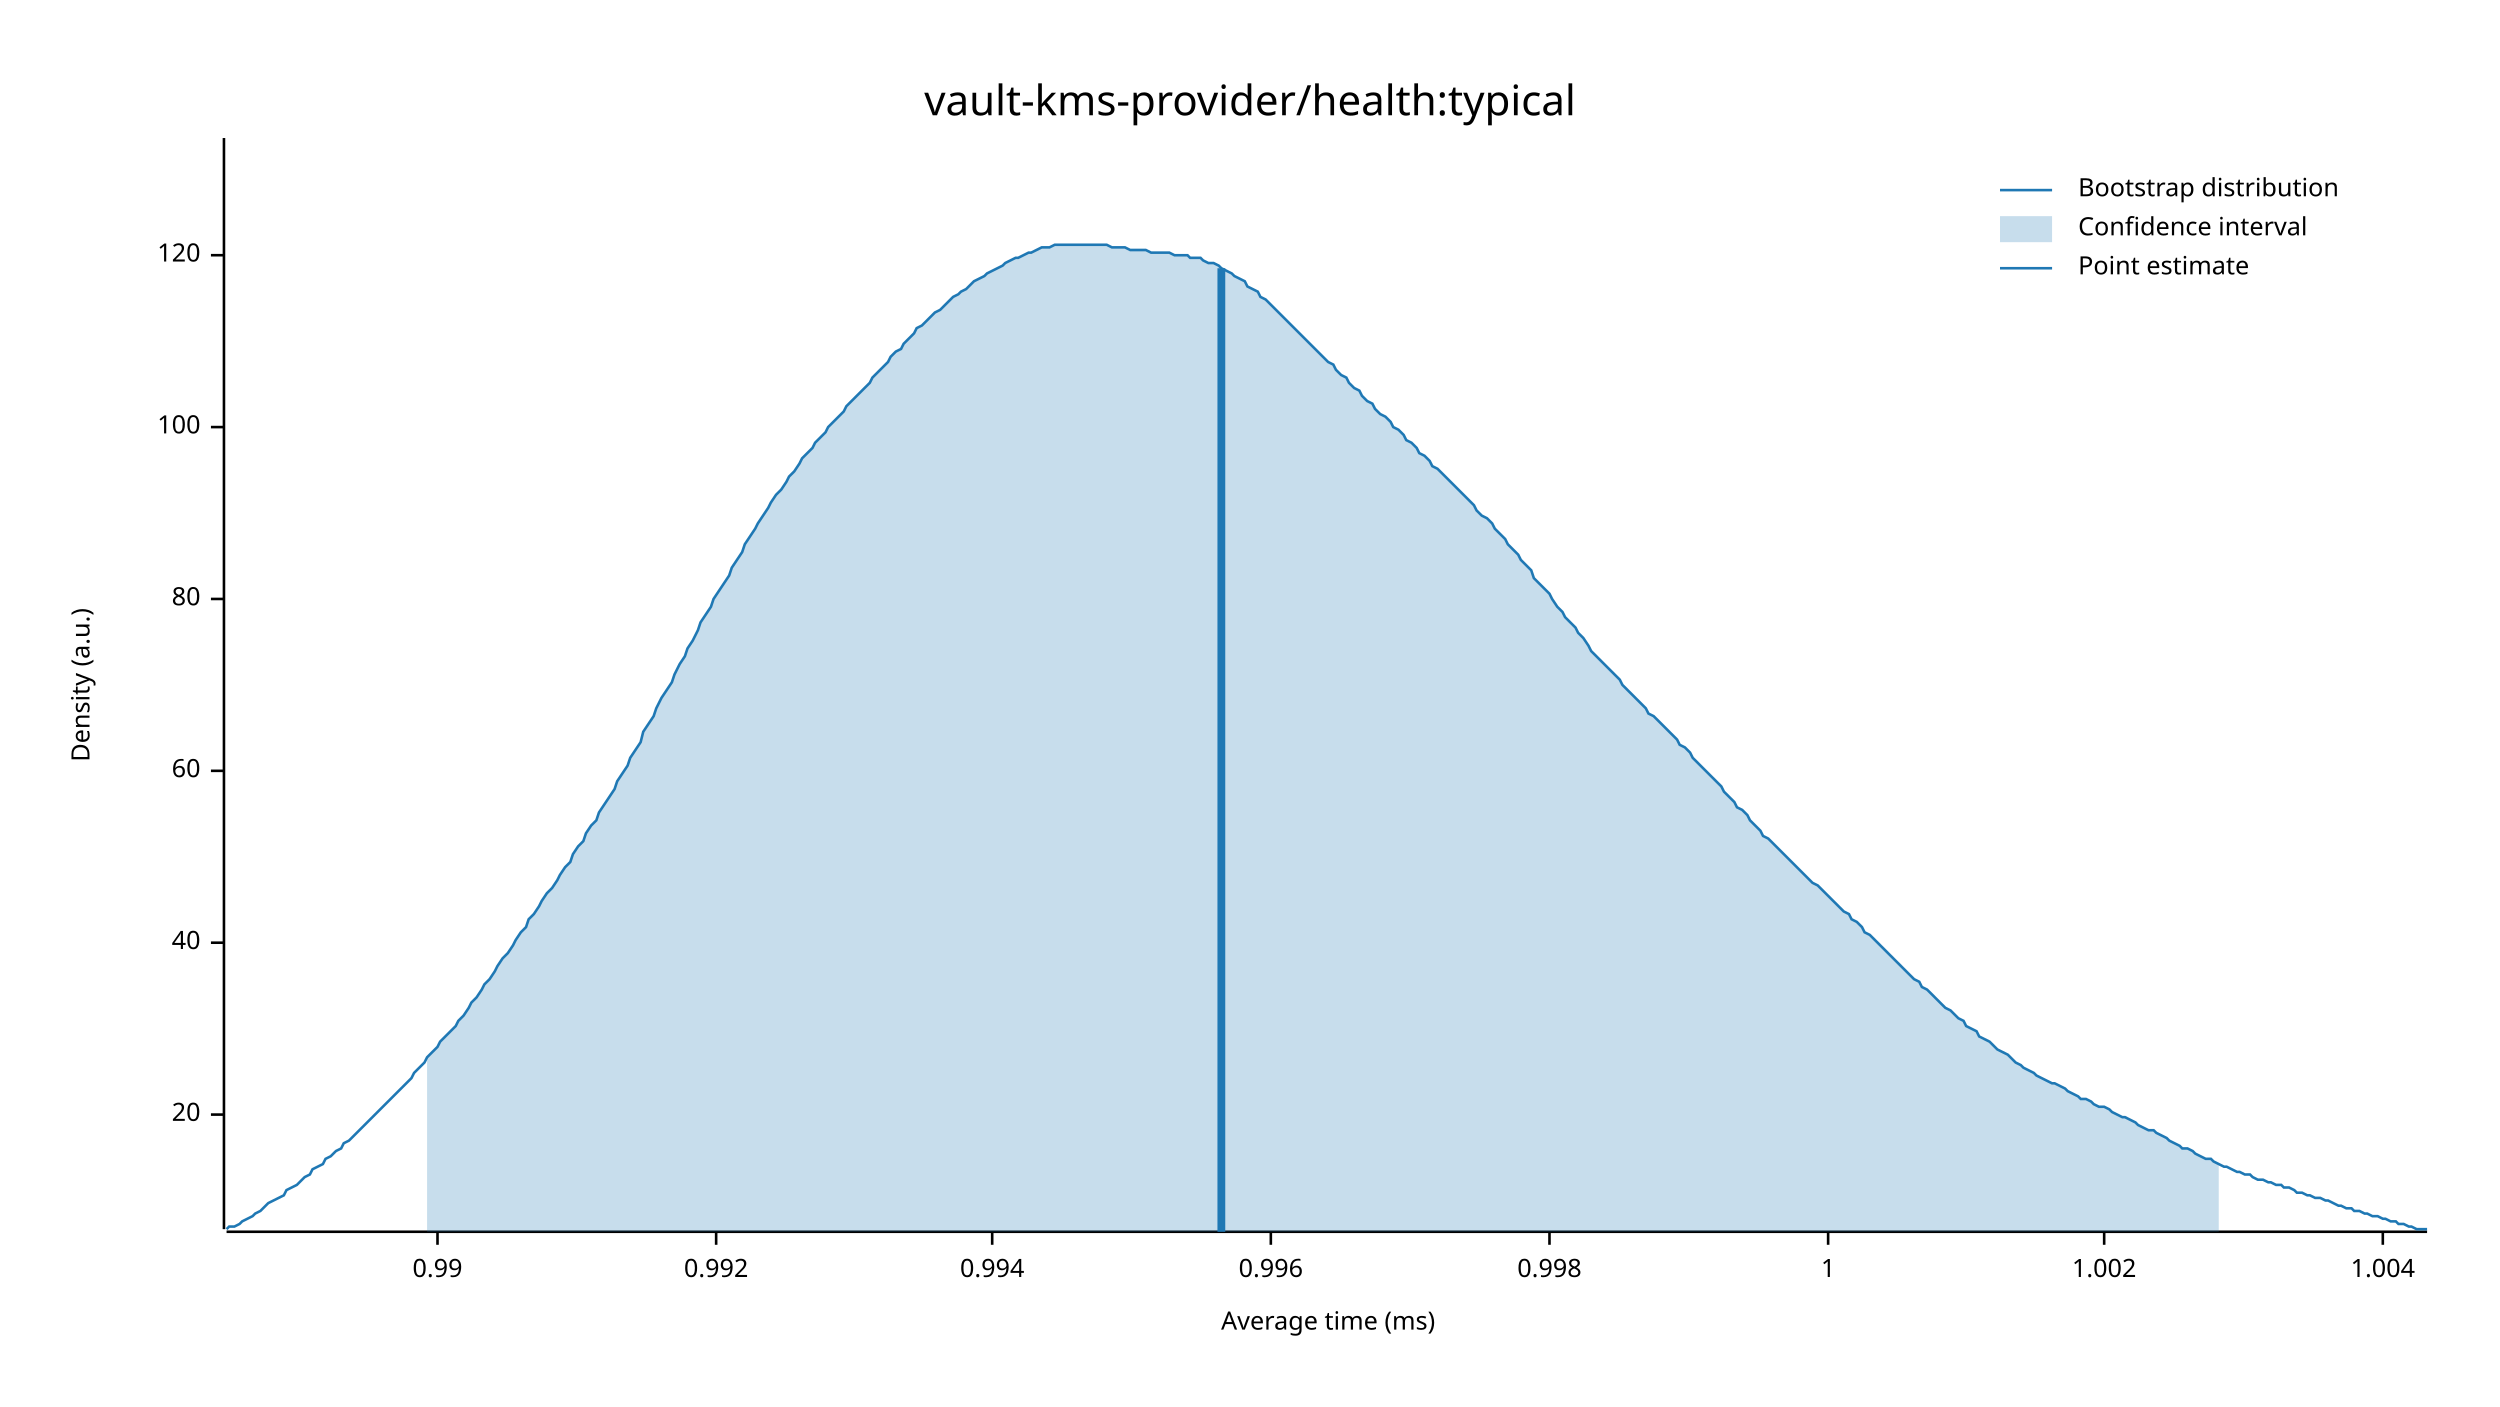
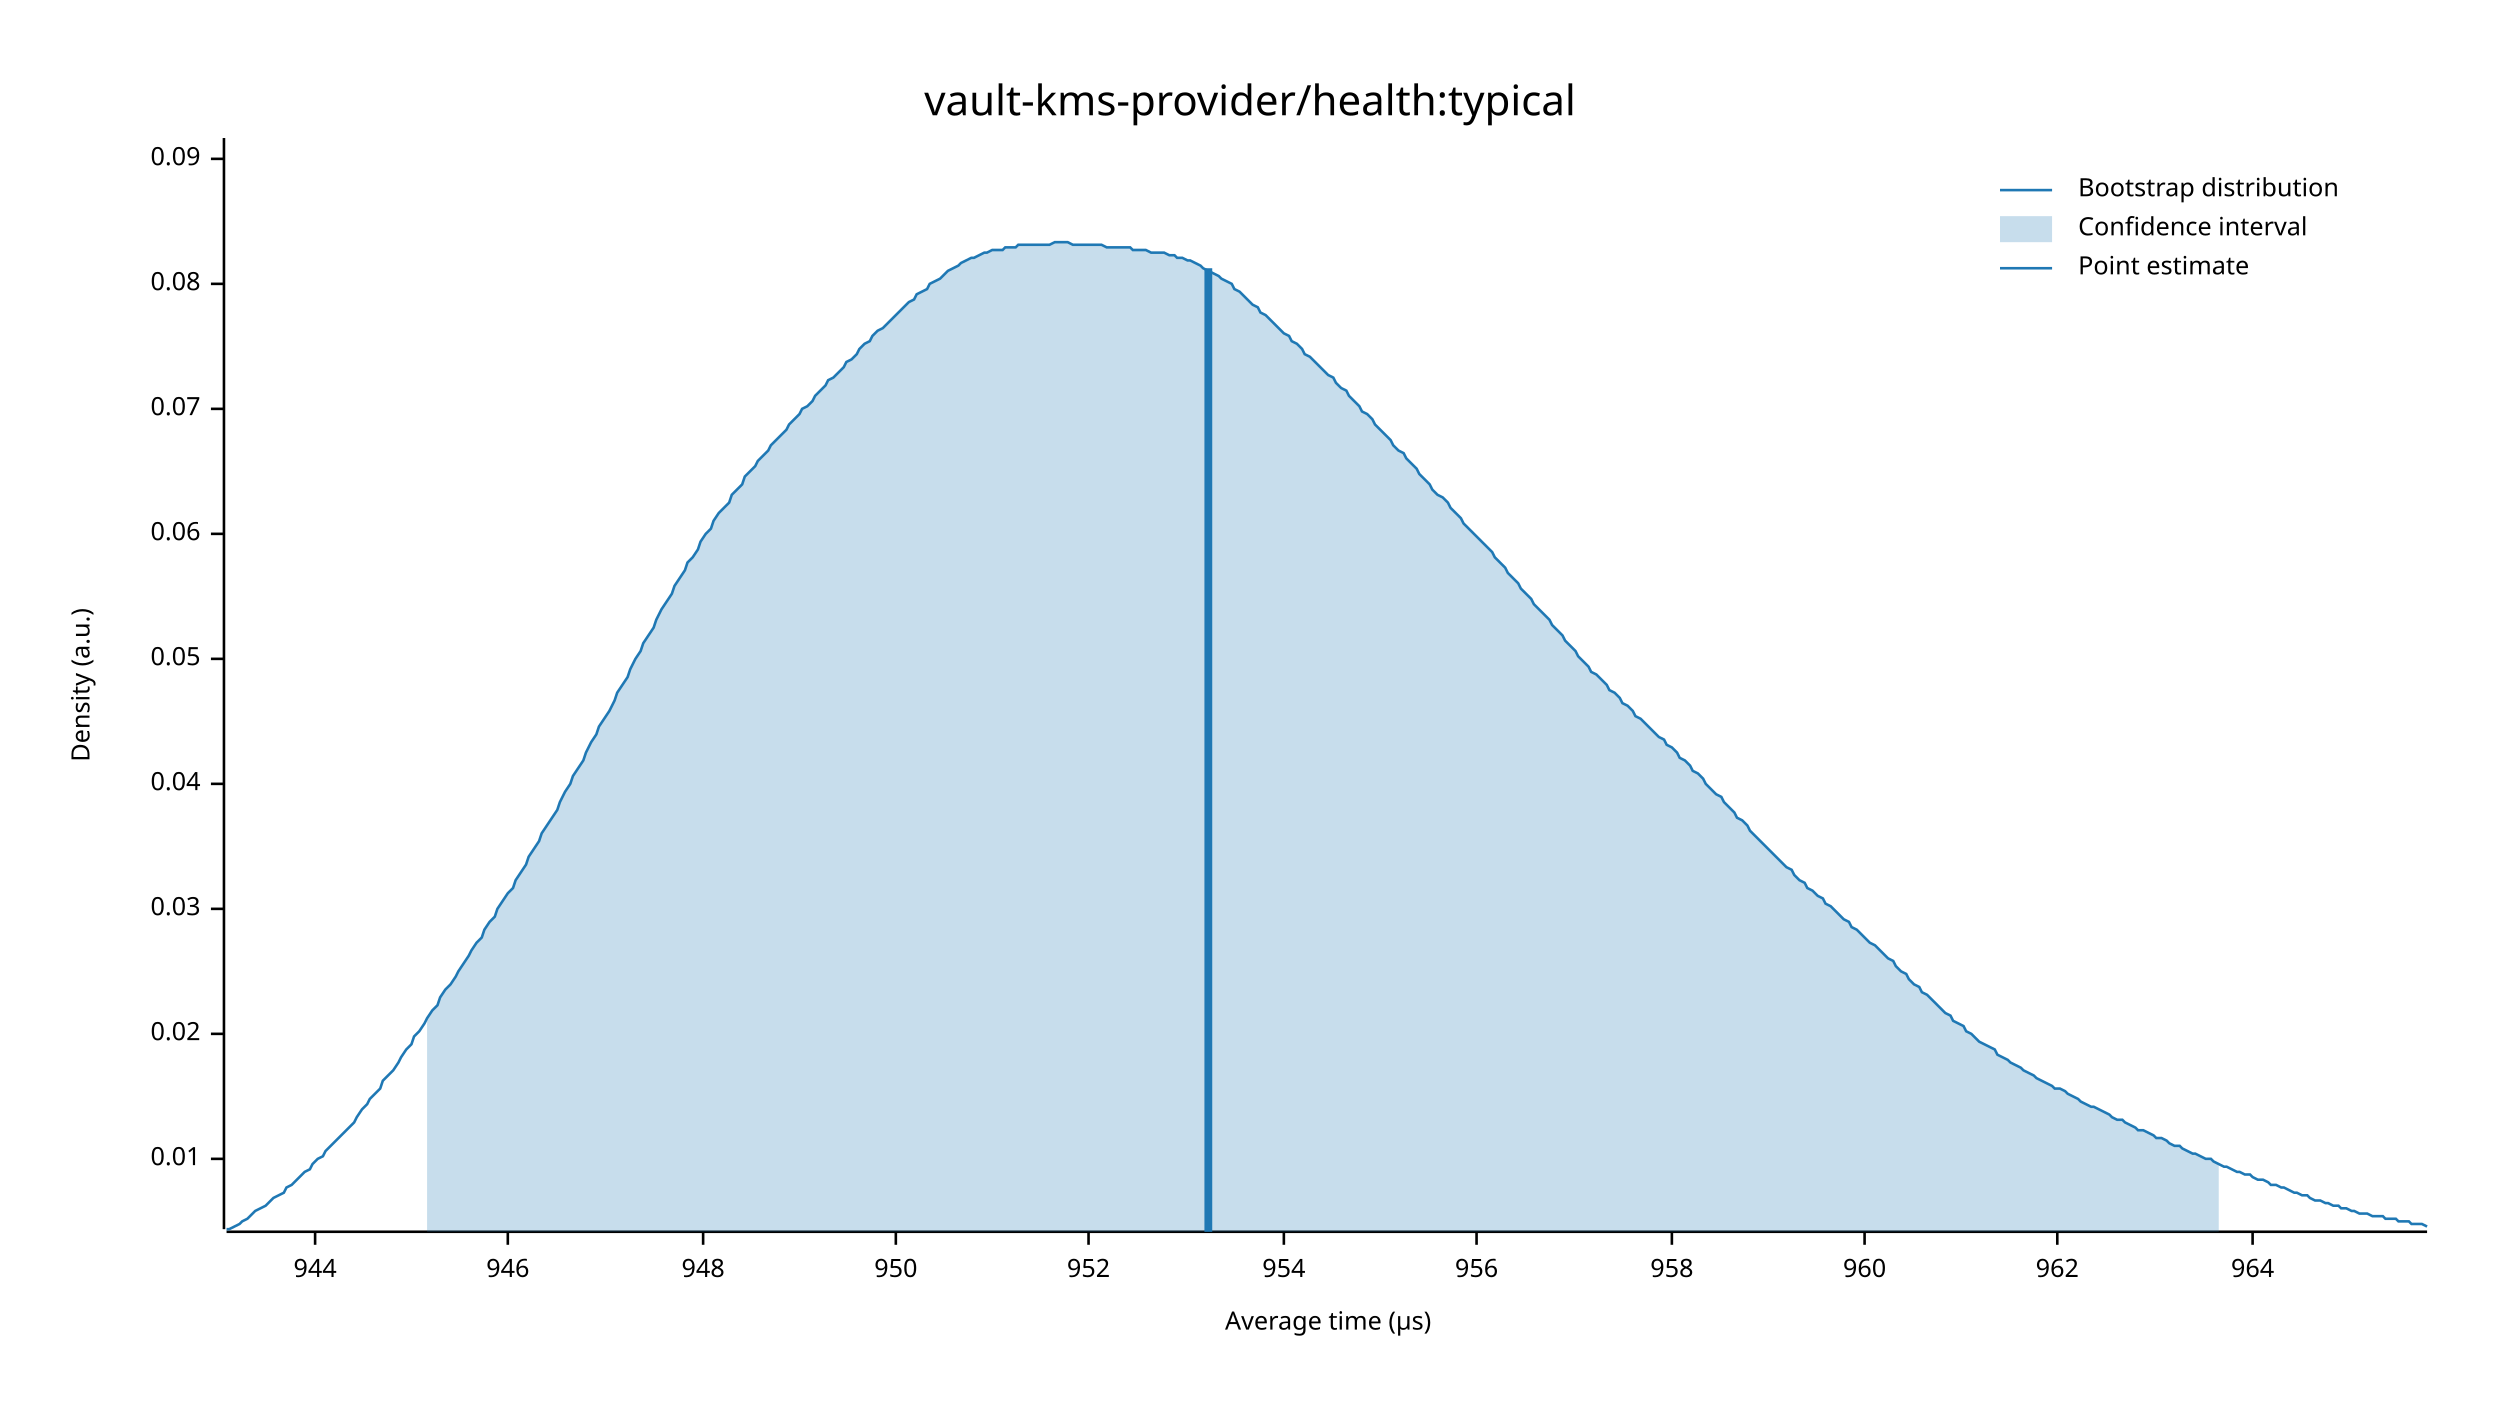
<svg xmlns="http://www.w3.org/2000/svg" width="960" height="540" viewBox="0 0 960 540">
  <text x="480" y="32" dy="0.76em" text-anchor="middle" font-family="sans-serif" font-size="16.129" opacity="1" fill="#000000">
vault-kms-provider/health:typical
</text>
  <text x="27" y="263" dy="0.76em" text-anchor="middle" font-family="sans-serif" font-size="9.677" opacity="1" fill="#000000" transform="rotate(270, 27, 263)">
Density (a.u.)
</text>
  <text x="510" y="513" dy="-0.5ex" text-anchor="middle" font-family="sans-serif" font-size="9.677" opacity="1" fill="#000000">
- Average time (ms)
+ Average time (µs)
</text>
  <polyline fill="none" opacity="1" stroke="#000000" stroke-width="1" points="86,53 86,472 " />
-   <text x="77" y="428" dy="0.5ex" text-anchor="end" font-family="sans-serif" font-size="9.677" opacity="1" fill="#000000">
- 20
+   <text x="77" y="445" dy="0.5ex" text-anchor="end" font-family="sans-serif" font-size="9.677" opacity="1" fill="#000000">
+ 0.01
</text>
-   <polyline fill="none" opacity="1" stroke="#000000" stroke-width="1" points="81,428 86,428 " />
-   <text x="77" y="362" dy="0.5ex" text-anchor="end" font-family="sans-serif" font-size="9.677" opacity="1" fill="#000000">
- 40
+   <polyline fill="none" opacity="1" stroke="#000000" stroke-width="1" points="81,445 86,445 " />
+   <text x="77" y="397" dy="0.5ex" text-anchor="end" font-family="sans-serif" font-size="9.677" opacity="1" fill="#000000">
+ 0.02
</text>
-   <polyline fill="none" opacity="1" stroke="#000000" stroke-width="1" points="81,362 86,362 " />
-   <text x="77" y="296" dy="0.5ex" text-anchor="end" font-family="sans-serif" font-size="9.677" opacity="1" fill="#000000">
- 60
+   <polyline fill="none" opacity="1" stroke="#000000" stroke-width="1" points="81,397 86,397 " />
+   <text x="77" y="349" dy="0.5ex" text-anchor="end" font-family="sans-serif" font-size="9.677" opacity="1" fill="#000000">
+ 0.03
</text>
-   <polyline fill="none" opacity="1" stroke="#000000" stroke-width="1" points="81,296 86,296 " />
-   <text x="77" y="230" dy="0.5ex" text-anchor="end" font-family="sans-serif" font-size="9.677" opacity="1" fill="#000000">
- 80
+   <polyline fill="none" opacity="1" stroke="#000000" stroke-width="1" points="81,349 86,349 " />
+   <text x="77" y="301" dy="0.5ex" text-anchor="end" font-family="sans-serif" font-size="9.677" opacity="1" fill="#000000">
+ 0.04
</text>
-   <polyline fill="none" opacity="1" stroke="#000000" stroke-width="1" points="81,230 86,230 " />
-   <text x="77" y="164" dy="0.5ex" text-anchor="end" font-family="sans-serif" font-size="9.677" opacity="1" fill="#000000">
- 100
+   <polyline fill="none" opacity="1" stroke="#000000" stroke-width="1" points="81,301 86,301 " />
+   <text x="77" y="253" dy="0.5ex" text-anchor="end" font-family="sans-serif" font-size="9.677" opacity="1" fill="#000000">
+ 0.05
</text>
-   <polyline fill="none" opacity="1" stroke="#000000" stroke-width="1" points="81,164 86,164 " />
-   <text x="77" y="98" dy="0.5ex" text-anchor="end" font-family="sans-serif" font-size="9.677" opacity="1" fill="#000000">
- 120
+   <polyline fill="none" opacity="1" stroke="#000000" stroke-width="1" points="81,253 86,253 " />
+   <text x="77" y="205" dy="0.5ex" text-anchor="end" font-family="sans-serif" font-size="9.677" opacity="1" fill="#000000">
+ 0.06
</text>
-   <polyline fill="none" opacity="1" stroke="#000000" stroke-width="1" points="81,98 86,98 " />
+   <polyline fill="none" opacity="1" stroke="#000000" stroke-width="1" points="81,205 86,205 " />
+   <text x="77" y="157" dy="0.5ex" text-anchor="end" font-family="sans-serif" font-size="9.677" opacity="1" fill="#000000">
+ 0.07
+ </text>
+   <polyline fill="none" opacity="1" stroke="#000000" stroke-width="1" points="81,157 86,157 " />
+   <text x="77" y="109" dy="0.5ex" text-anchor="end" font-family="sans-serif" font-size="9.677" opacity="1" fill="#000000">
+ 0.08
+ </text>
+   <polyline fill="none" opacity="1" stroke="#000000" stroke-width="1" points="81,109 86,109 " />
+   <text x="77" y="61" dy="0.5ex" text-anchor="end" font-family="sans-serif" font-size="9.677" opacity="1" fill="#000000">
+ 0.09
+ </text>
+   <polyline fill="none" opacity="1" stroke="#000000" stroke-width="1" points="81,61 86,61 " />
  <polyline fill="none" opacity="1" stroke="#000000" stroke-width="1" points="87,473 932,473 " />
-   <text x="168" y="483" dy="0.76em" text-anchor="middle" font-family="sans-serif" font-size="9.677" opacity="1" fill="#000000">
- 0.99
+   <text x="121" y="483" dy="0.76em" text-anchor="middle" font-family="sans-serif" font-size="9.677" opacity="1" fill="#000000">
+ 944
</text>
-   <polyline fill="none" opacity="1" stroke="#000000" stroke-width="1" points="168,473 168,478 " />
-   <text x="275" y="483" dy="0.76em" text-anchor="middle" font-family="sans-serif" font-size="9.677" opacity="1" fill="#000000">
- 0.992
+   <polyline fill="none" opacity="1" stroke="#000000" stroke-width="1" points="121,473 121,478 " />
+   <text x="195" y="483" dy="0.76em" text-anchor="middle" font-family="sans-serif" font-size="9.677" opacity="1" fill="#000000">
+ 946
</text>
-   <polyline fill="none" opacity="1" stroke="#000000" stroke-width="1" points="275,473 275,478 " />
-   <text x="381" y="483" dy="0.76em" text-anchor="middle" font-family="sans-serif" font-size="9.677" opacity="1" fill="#000000">
- 0.994
+   <polyline fill="none" opacity="1" stroke="#000000" stroke-width="1" points="195,473 195,478 " />
+   <text x="270" y="483" dy="0.76em" text-anchor="middle" font-family="sans-serif" font-size="9.677" opacity="1" fill="#000000">
+ 948
</text>
-   <polyline fill="none" opacity="1" stroke="#000000" stroke-width="1" points="381,473 381,478 " />
-   <text x="488" y="483" dy="0.76em" text-anchor="middle" font-family="sans-serif" font-size="9.677" opacity="1" fill="#000000">
- 0.996
+   <polyline fill="none" opacity="1" stroke="#000000" stroke-width="1" points="270,473 270,478 " />
+   <text x="344" y="483" dy="0.76em" text-anchor="middle" font-family="sans-serif" font-size="9.677" opacity="1" fill="#000000">
+ 950
</text>
-   <polyline fill="none" opacity="1" stroke="#000000" stroke-width="1" points="488,473 488,478 " />
-   <text x="595" y="483" dy="0.76em" text-anchor="middle" font-family="sans-serif" font-size="9.677" opacity="1" fill="#000000">
- 0.998
+   <polyline fill="none" opacity="1" stroke="#000000" stroke-width="1" points="344,473 344,478 " />
+   <text x="418" y="483" dy="0.76em" text-anchor="middle" font-family="sans-serif" font-size="9.677" opacity="1" fill="#000000">
+ 952
</text>
-   <polyline fill="none" opacity="1" stroke="#000000" stroke-width="1" points="595,473 595,478 " />
-   <text x="702" y="483" dy="0.76em" text-anchor="middle" font-family="sans-serif" font-size="9.677" opacity="1" fill="#000000">
- 1
+   <polyline fill="none" opacity="1" stroke="#000000" stroke-width="1" points="418,473 418,478 " />
+   <text x="493" y="483" dy="0.76em" text-anchor="middle" font-family="sans-serif" font-size="9.677" opacity="1" fill="#000000">
+ 954
</text>
-   <polyline fill="none" opacity="1" stroke="#000000" stroke-width="1" points="702,473 702,478 " />
-   <text x="808" y="483" dy="0.76em" text-anchor="middle" font-family="sans-serif" font-size="9.677" opacity="1" fill="#000000">
- 1.002
+   <polyline fill="none" opacity="1" stroke="#000000" stroke-width="1" points="493,473 493,478 " />
+   <text x="567" y="483" dy="0.76em" text-anchor="middle" font-family="sans-serif" font-size="9.677" opacity="1" fill="#000000">
+ 956
</text>
-   <polyline fill="none" opacity="1" stroke="#000000" stroke-width="1" points="808,473 808,478 " />
-   <text x="915" y="483" dy="0.76em" text-anchor="middle" font-family="sans-serif" font-size="9.677" opacity="1" fill="#000000">
- 1.004
+   <polyline fill="none" opacity="1" stroke="#000000" stroke-width="1" points="567,473 567,478 " />
+   <text x="642" y="483" dy="0.76em" text-anchor="middle" font-family="sans-serif" font-size="9.677" opacity="1" fill="#000000">
+ 958
</text>
-   <polyline fill="none" opacity="1" stroke="#000000" stroke-width="1" points="915,473 915,478 " />
-   <polyline fill="none" opacity="1" stroke="#1F78B4" stroke-width="1" points="87,472 88,471 90,471 92,470 93,469 95,468 97,467 98,466 100,465 102,463 103,462 105,461 107,460 109,459 110,457 112,456 114,455 115,454 117,452 119,451 120,449 122,448 124,447 125,445 127,444 129,442 131,441 132,439 134,438 136,436 137,435 139,433 141,431 142,430 144,428 146,426 147,425 149,423 151,421 153,419 154,418 156,416 158,414 159,412 161,410 163,408 164,406 166,404 168,402 169,400 171,398 173,396 175,394 176,392 178,390 180,387 181,385 183,383 185,380 186,378 188,376 190,373 191,371 193,368 195,366 197,363 198,361 200,358 202,356 203,353 205,351 207,348 208,346 210,343 212,341 214,338 215,336 217,333 219,331 220,328 222,325 224,323 225,320 227,317 229,315 230,312 232,309 234,306 236,303 237,300 239,297 241,294 242,291 244,288 246,285 247,281 249,278 251,275 252,272 254,268 256,265 258,262 259,259 261,255 263,252 264,249 266,246 268,242 269,239 271,236 273,233 274,230 276,227 278,224 280,221 281,218 283,215 285,212 286,209 288,206 290,203 291,201 293,198 295,195 296,193 298,190 300,188 302,185 303,183 305,181 307,178 308,176 310,174 312,172 313,170 315,168 317,166 318,164 320,162 322,160 324,158 325,156 327,154 329,152 330,151 332,149 334,147 335,145 337,143 339,141 341,139 342,137 344,135 346,134 347,132 349,130 351,128 352,126 354,125 356,123 357,122 359,120 361,119 363,117 364,116 366,114 368,113 369,112 371,111 373,109 374,108 376,107 378,106 379,105 381,104 383,103 385,102 386,101 388,100 390,99 391,99 393,98 395,97 396,97 398,96 400,95 401,95 403,95 405,94 407,94 408,94 410,94 412,94 413,94 415,94 417,94 418,94 420,94 422,94 423,94 425,94 427,95 429,95 430,95 432,95 434,96 435,96 437,96 439,96 440,96 442,97 444,97 445,97 447,97 449,97 451,98 452,98 454,98 456,98 457,99 459,99 461,99 462,100 464,101 466,101 468,102 469,103 471,104 473,105 474,106 476,107 478,108 479,110 481,111 483,112 484,114 486,115 488,117 490,119 491,120 493,122 495,124 496,125 498,127 500,129 501,130 503,132 505,134 506,135 508,137 510,139 512,140 513,142 515,144 517,145 518,147 520,149 522,150 523,152 525,154 527,155 528,157 530,159 532,160 534,162 535,164 537,165 539,167 540,169 542,170 544,172 545,174 547,175 549,177 550,179 552,180 554,182 556,184 557,185 559,187 561,189 562,190 564,192 566,194 567,196 569,198 571,199 573,201 574,203 576,205 578,207 579,209 581,211 583,213 584,215 586,217 588,219 589,222 591,224 593,226 595,228 596,230 598,233 600,235 601,237 603,239 605,241 606,243 608,245 610,248 611,250 613,252 615,254 617,256 618,257 620,259 622,261 623,263 625,265 627,267 628,268 630,270 632,272 633,274 635,275 637,277 639,279 640,280 642,282 644,284 645,286 647,287 649,289 650,291 652,293 654,295 655,296 657,298 659,300 661,302 662,304 664,306 666,308 667,310 669,311 671,313 672,315 674,317 676,319 677,321 679,322 681,324 683,326 684,327 686,329 688,331 689,332 691,334 693,336 694,337 696,339 698,340 700,342 701,343 703,345 705,347 706,348 708,350 710,351 711,353 713,354 715,356 716,358 718,359 720,361 722,363 723,364 725,366 727,368 728,369 730,371 732,373 733,374 735,376 737,377 738,379 740,380 742,382 744,384 745,385 747,387 749,388 750,389 752,391 754,392 755,394 757,395 759,396 760,398 762,399 764,400 766,402 767,403 769,404 771,405 772,406 774,408 776,409 777,410 779,411 781,412 782,413 784,414 786,415 788,416 789,416 791,417 793,418 794,419 796,420 798,421 799,422 801,422 803,423 804,424 806,425 808,425 810,426 811,427 813,428 815,429 816,429 818,430 820,431 821,432 823,433 825,434 827,434 828,435 830,436 832,437 833,438 835,439 837,440 838,441 840,441 842,442 843,443 845,444 847,445 849,445 850,446 852,447 854,448 855,448 857,449 859,450 860,450 862,451 864,451 865,452 867,453 869,453 871,454 872,454 874,455 876,455 877,456 879,456 881,457 882,458 884,458 886,459 887,459 889,460 891,460 893,461 894,461 896,462 898,463 899,463 901,464 903,464 904,465 906,465 908,466 909,466 911,467 913,467 915,468 916,468 918,469 920,469 921,470 923,470 925,471 926,471 928,472 930,472 932,472 " />
-   <polygon opacity="0.25" fill="#1F78B4" points="164,406 166,404 168,402 169,400 171,398 173,396 175,394 176,392 178,390 180,387 181,385 183,383 185,380 186,378 188,376 190,373 191,371 193,368 195,366 197,363 198,361 200,358 202,356 203,353 205,351 207,348 208,346 210,343 212,341 214,338 215,336 217,333 219,331 220,328 222,325 224,323 225,320 227,317 229,315 230,312 232,309 234,306 236,303 237,300 239,297 241,294 242,291 244,288 246,285 247,281 249,278 251,275 252,272 254,268 256,265 258,262 259,259 261,255 263,252 264,249 266,246 268,242 269,239 271,236 273,233 274,230 276,227 278,224 280,221 281,218 283,215 285,212 286,209 288,206 290,203 291,201 293,198 295,195 296,193 298,190 300,188 302,185 303,183 305,181 307,178 308,176 310,174 312,172 313,170 315,168 317,166 318,164 320,162 322,160 324,158 325,156 327,154 329,152 330,151 332,149 334,147 335,145 337,143 339,141 341,139 342,137 344,135 346,134 347,132 349,130 351,128 352,126 354,125 356,123 357,122 359,120 361,119 363,117 364,116 366,114 368,113 369,112 371,111 373,109 374,108 376,107 378,106 379,105 381,104 383,103 385,102 386,101 388,100 390,99 391,99 393,98 395,97 396,97 398,96 400,95 401,95 403,95 405,94 407,94 408,94 410,94 412,94 413,94 415,94 417,94 418,94 420,94 422,94 423,94 425,94 427,95 429,95 430,95 432,95 434,96 435,96 437,96 439,96 440,96 442,97 444,97 445,97 447,97 449,97 451,98 452,98 454,98 456,98 457,99 459,99 461,99 462,100 464,101 466,101 468,102 469,103 471,104 473,105 474,106 476,107 478,108 479,110 481,111 483,112 484,114 486,115 488,117 490,119 491,120 493,122 495,124 496,125 498,127 500,129 501,130 503,132 505,134 506,135 508,137 510,139 512,140 513,142 515,144 517,145 518,147 520,149 522,150 523,152 525,154 527,155 528,157 530,159 532,160 534,162 535,164 537,165 539,167 540,169 542,170 544,172 545,174 547,175 549,177 550,179 552,180 554,182 556,184 557,185 559,187 561,189 562,190 564,192 566,194 567,196 569,198 571,199 573,201 574,203 576,205 578,207 579,209 581,211 583,213 584,215 586,217 588,219 589,222 591,224 593,226 595,228 596,230 598,233 600,235 601,237 603,239 605,241 606,243 608,245 610,248 611,250 613,252 615,254 617,256 618,257 620,259 622,261 623,263 625,265 627,267 628,268 630,270 632,272 633,274 635,275 637,277 639,279 640,280 642,282 644,284 645,286 647,287 649,289 650,291 652,293 654,295 655,296 657,298 659,300 661,302 662,304 664,306 666,308 667,310 669,311 671,313 672,315 674,317 676,319 677,321 679,322 681,324 683,326 684,327 686,329 688,331 689,332 691,334 693,336 694,337 696,339 698,340 700,342 701,343 703,345 705,347 706,348 708,350 710,351 711,353 713,354 715,356 716,358 718,359 720,361 722,363 723,364 725,366 727,368 728,369 730,371 732,373 733,374 735,376 737,377 738,379 740,380 742,382 744,384 745,385 747,387 749,388 750,389 752,391 754,392 755,394 757,395 759,396 760,398 762,399 764,400 766,402 767,403 769,404 771,405 772,406 774,408 776,409 777,410 779,411 781,412 782,413 784,414 786,415 788,416 789,416 791,417 793,418 794,419 796,420 798,421 799,422 801,422 803,423 804,424 806,425 808,425 810,426 811,427 813,428 815,429 816,429 818,430 820,431 821,432 823,433 825,434 827,434 828,435 830,436 832,437 833,438 835,439 837,440 838,441 840,441 842,442 843,443 845,444 847,445 849,445 850,446 852,447 852,473 164,473 " />
-   <polyline fill="none" opacity="1" stroke="#1F78B4" stroke-width="3" points="469,473 469,103 " />
+   <polyline fill="none" opacity="1" stroke="#000000" stroke-width="1" points="642,473 642,478 " />
+   <text x="716" y="483" dy="0.76em" text-anchor="middle" font-family="sans-serif" font-size="9.677" opacity="1" fill="#000000">
+ 960
+ </text>
+   <polyline fill="none" opacity="1" stroke="#000000" stroke-width="1" points="716,473 716,478 " />
+   <text x="790" y="483" dy="0.76em" text-anchor="middle" font-family="sans-serif" font-size="9.677" opacity="1" fill="#000000">
+ 962
+ </text>
+   <polyline fill="none" opacity="1" stroke="#000000" stroke-width="1" points="790,473 790,478 " />
+   <text x="865" y="483" dy="0.76em" text-anchor="middle" font-family="sans-serif" font-size="9.677" opacity="1" fill="#000000">
+ 964
+ </text>
+   <polyline fill="none" opacity="1" stroke="#000000" stroke-width="1" points="865,473 865,478 " />
+   <polyline fill="none" opacity="1" stroke="#1F78B4" stroke-width="1" points="87,472 88,472 90,471 92,470 93,469 95,468 97,466 98,465 100,464 102,463 103,462 105,460 107,459 109,458 110,456 112,455 114,453 115,452 117,450 119,449 120,447 122,445 124,444 125,442 127,440 129,438 131,436 132,435 134,433 136,431 137,429 139,426 141,424 142,422 144,420 146,418 147,415 149,413 151,411 153,408 154,406 156,403 158,401 159,398 161,396 163,393 164,391 166,388 168,386 169,383 171,380 173,378 175,375 176,373 178,370 180,367 181,365 183,362 185,360 186,357 188,354 190,352 191,349 193,346 195,343 197,341 198,338 200,335 202,332 203,329 205,326 207,323 208,320 210,317 212,314 214,311 215,308 217,304 219,301 220,298 222,295 224,292 225,289 227,285 229,282 230,279 232,276 234,273 236,269 237,266 239,263 241,260 242,257 244,253 246,250 247,247 249,244 251,241 252,238 254,234 256,231 258,228 259,225 261,222 263,219 264,216 266,214 268,211 269,208 271,205 273,203 274,200 276,197 278,195 280,193 281,190 283,188 285,186 286,183 288,181 290,179 291,177 293,175 295,173 296,171 298,169 300,167 302,165 303,163 305,161 307,159 308,157 310,156 312,154 313,152 315,150 317,148 318,146 320,145 322,143 324,141 325,139 327,138 329,136 330,134 332,132 334,131 335,129 337,127 339,126 341,124 342,123 344,121 346,119 347,118 349,116 351,115 352,113 354,112 356,111 357,109 359,108 361,107 363,105 364,104 366,103 368,102 369,101 371,100 373,99 374,99 376,98 378,97 379,97 381,96 383,96 385,96 386,95 388,95 390,95 391,94 393,94 395,94 396,94 398,94 400,94 401,94 403,94 405,93 407,93 408,93 410,93 412,94 413,94 415,94 417,94 418,94 420,94 422,94 423,94 425,95 427,95 429,95 430,95 432,95 434,95 435,96 437,96 439,96 440,96 442,97 444,97 445,97 447,97 449,98 451,98 452,99 454,99 456,100 457,100 459,101 461,102 462,103 464,104 466,105 468,106 469,107 471,108 473,109 474,111 476,112 478,114 479,115 481,117 483,118 484,120 486,121 488,123 490,125 491,126 493,128 495,129 496,131 498,132 500,134 501,136 503,137 505,139 506,140 508,142 510,144 512,145 513,147 515,149 517,150 518,152 520,154 522,156 523,158 525,159 527,161 528,163 530,165 532,167 534,169 535,171 537,173 539,174 540,176 542,178 544,180 545,182 547,184 549,186 550,188 552,190 554,191 556,193 557,195 559,197 561,199 562,201 564,203 566,205 567,206 569,208 571,210 573,212 574,214 576,216 578,218 579,220 581,222 583,224 584,226 586,228 588,230 589,232 591,234 593,236 595,238 596,240 598,242 600,244 601,246 603,248 605,250 606,252 608,254 610,256 611,258 613,259 615,261 617,263 618,265 620,266 622,268 623,270 625,271 627,273 628,275 630,276 632,278 633,279 635,281 637,283 639,284 640,286 642,287 644,289 645,291 647,292 649,294 650,296 652,297 654,299 655,301 657,303 659,305 661,306 662,308 664,310 666,312 667,314 669,315 671,317 672,319 674,321 676,323 677,324 679,326 681,328 683,330 684,331 686,333 688,334 689,336 691,338 693,339 694,341 696,342 698,344 700,345 701,347 703,348 705,350 706,351 708,353 710,354 711,356 713,357 715,359 716,360 718,362 720,363 722,365 723,366 725,368 727,369 728,371 730,373 732,374 733,376 735,378 737,379 738,381 740,382 742,384 744,386 745,387 747,389 749,390 750,392 752,393 754,394 755,396 757,397 759,399 760,400 762,401 764,402 766,403 767,405 769,406 771,407 772,408 774,409 776,410 777,411 779,412 781,413 782,414 784,415 786,416 788,417 789,418 791,418 793,419 794,420 796,421 798,422 799,423 801,424 803,425 804,425 806,426 808,427 810,428 811,429 813,430 815,430 816,431 818,432 820,433 821,434 823,434 825,435 827,436 828,437 830,437 832,438 833,439 835,440 837,440 838,441 840,442 842,443 843,443 845,444 847,445 849,445 850,446 852,447 854,448 855,448 857,449 859,450 860,450 862,451 864,451 865,452 867,453 869,453 871,454 872,455 874,455 876,456 877,456 879,457 881,458 882,458 884,459 886,459 887,460 889,461 891,461 893,462 894,462 896,463 898,463 899,464 901,464 903,465 904,465 906,466 908,466 909,466 911,467 913,467 915,467 916,468 918,468 920,468 921,469 923,469 925,469 926,470 928,470 930,470 932,471 " />
+   <polygon opacity="0.25" fill="#1F78B4" points="164,391 166,388 168,386 169,383 171,380 173,378 175,375 176,373 178,370 180,367 181,365 183,362 185,360 186,357 188,354 190,352 191,349 193,346 195,343 197,341 198,338 200,335 202,332 203,329 205,326 207,323 208,320 210,317 212,314 214,311 215,308 217,304 219,301 220,298 222,295 224,292 225,289 227,285 229,282 230,279 232,276 234,273 236,269 237,266 239,263 241,260 242,257 244,253 246,250 247,247 249,244 251,241 252,238 254,234 256,231 258,228 259,225 261,222 263,219 264,216 266,214 268,211 269,208 271,205 273,203 274,200 276,197 278,195 280,193 281,190 283,188 285,186 286,183 288,181 290,179 291,177 293,175 295,173 296,171 298,169 300,167 302,165 303,163 305,161 307,159 308,157 310,156 312,154 313,152 315,150 317,148 318,146 320,145 322,143 324,141 325,139 327,138 329,136 330,134 332,132 334,131 335,129 337,127 339,126 341,124 342,123 344,121 346,119 347,118 349,116 351,115 352,113 354,112 356,111 357,109 359,108 361,107 363,105 364,104 366,103 368,102 369,101 371,100 373,99 374,99 376,98 378,97 379,97 381,96 383,96 385,96 386,95 388,95 390,95 391,94 393,94 395,94 396,94 398,94 400,94 401,94 403,94 405,93 407,93 408,93 410,93 412,94 413,94 415,94 417,94 418,94 420,94 422,94 423,94 425,95 427,95 429,95 430,95 432,95 434,95 435,96 437,96 439,96 440,96 442,97 444,97 445,97 447,97 449,98 451,98 452,99 454,99 456,100 457,100 459,101 461,102 462,103 464,104 466,105 468,106 469,107 471,108 473,109 474,111 476,112 478,114 479,115 481,117 483,118 484,120 486,121 488,123 490,125 491,126 493,128 495,129 496,131 498,132 500,134 501,136 503,137 505,139 506,140 508,142 510,144 512,145 513,147 515,149 517,150 518,152 520,154 522,156 523,158 525,159 527,161 528,163 530,165 532,167 534,169 535,171 537,173 539,174 540,176 542,178 544,180 545,182 547,184 549,186 550,188 552,190 554,191 556,193 557,195 559,197 561,199 562,201 564,203 566,205 567,206 569,208 571,210 573,212 574,214 576,216 578,218 579,220 581,222 583,224 584,226 586,228 588,230 589,232 591,234 593,236 595,238 596,240 598,242 600,244 601,246 603,248 605,250 606,252 608,254 610,256 611,258 613,259 615,261 617,263 618,265 620,266 622,268 623,270 625,271 627,273 628,275 630,276 632,278 633,279 635,281 637,283 639,284 640,286 642,287 644,289 645,291 647,292 649,294 650,296 652,297 654,299 655,301 657,303 659,305 661,306 662,308 664,310 666,312 667,314 669,315 671,317 672,319 674,321 676,323 677,324 679,326 681,328 683,330 684,331 686,333 688,334 689,336 691,338 693,339 694,341 696,342 698,344 700,345 701,347 703,348 705,350 706,351 708,353 710,354 711,356 713,357 715,359 716,360 718,362 720,363 722,365 723,366 725,368 727,369 728,371 730,373 732,374 733,376 735,378 737,379 738,381 740,382 742,384 744,386 745,387 747,389 749,390 750,392 752,393 754,394 755,396 757,397 759,399 760,400 762,401 764,402 766,403 767,405 769,406 771,407 772,408 774,409 776,410 777,411 779,412 781,413 782,414 784,415 786,416 788,417 789,418 791,418 793,419 794,420 796,421 798,422 799,423 801,424 803,425 804,425 806,426 808,427 810,428 811,429 813,430 815,430 816,431 818,432 820,433 821,434 823,434 825,435 827,436 828,437 830,437 832,438 833,439 835,440 837,440 838,441 840,442 842,443 843,443 845,444 847,445 849,445 850,446 852,447 852,473 164,473 " />
+   <polyline fill="none" opacity="1" stroke="#1F78B4" stroke-width="3" points="464,473 464,103 " />
  <text x="798" y="68" dy="0.76em" text-anchor="start" font-family="sans-serif" font-size="9.677" opacity="1" fill="#000000">
Bootstrap distribution
</text>
  <text x="798" y="83" dy="0.76em" text-anchor="start" font-family="sans-serif" font-size="9.677" opacity="1" fill="#000000">
Confidence interval
</text>
  <text x="798" y="98" dy="0.76em" text-anchor="start" font-family="sans-serif" font-size="9.677" opacity="1" fill="#000000">
Point estimate
</text>
  <polyline fill="none" opacity="1" stroke="#1F78B4" stroke-width="1" points="768,73 788,73 " />
  <rect x="768" y="83" width="20" height="10" opacity="0.25" fill="#1F78B4" stroke="none" />
  <polyline fill="none" opacity="1" stroke="#1F78B4" stroke-width="1" points="768,103 788,103 " />
</svg>
